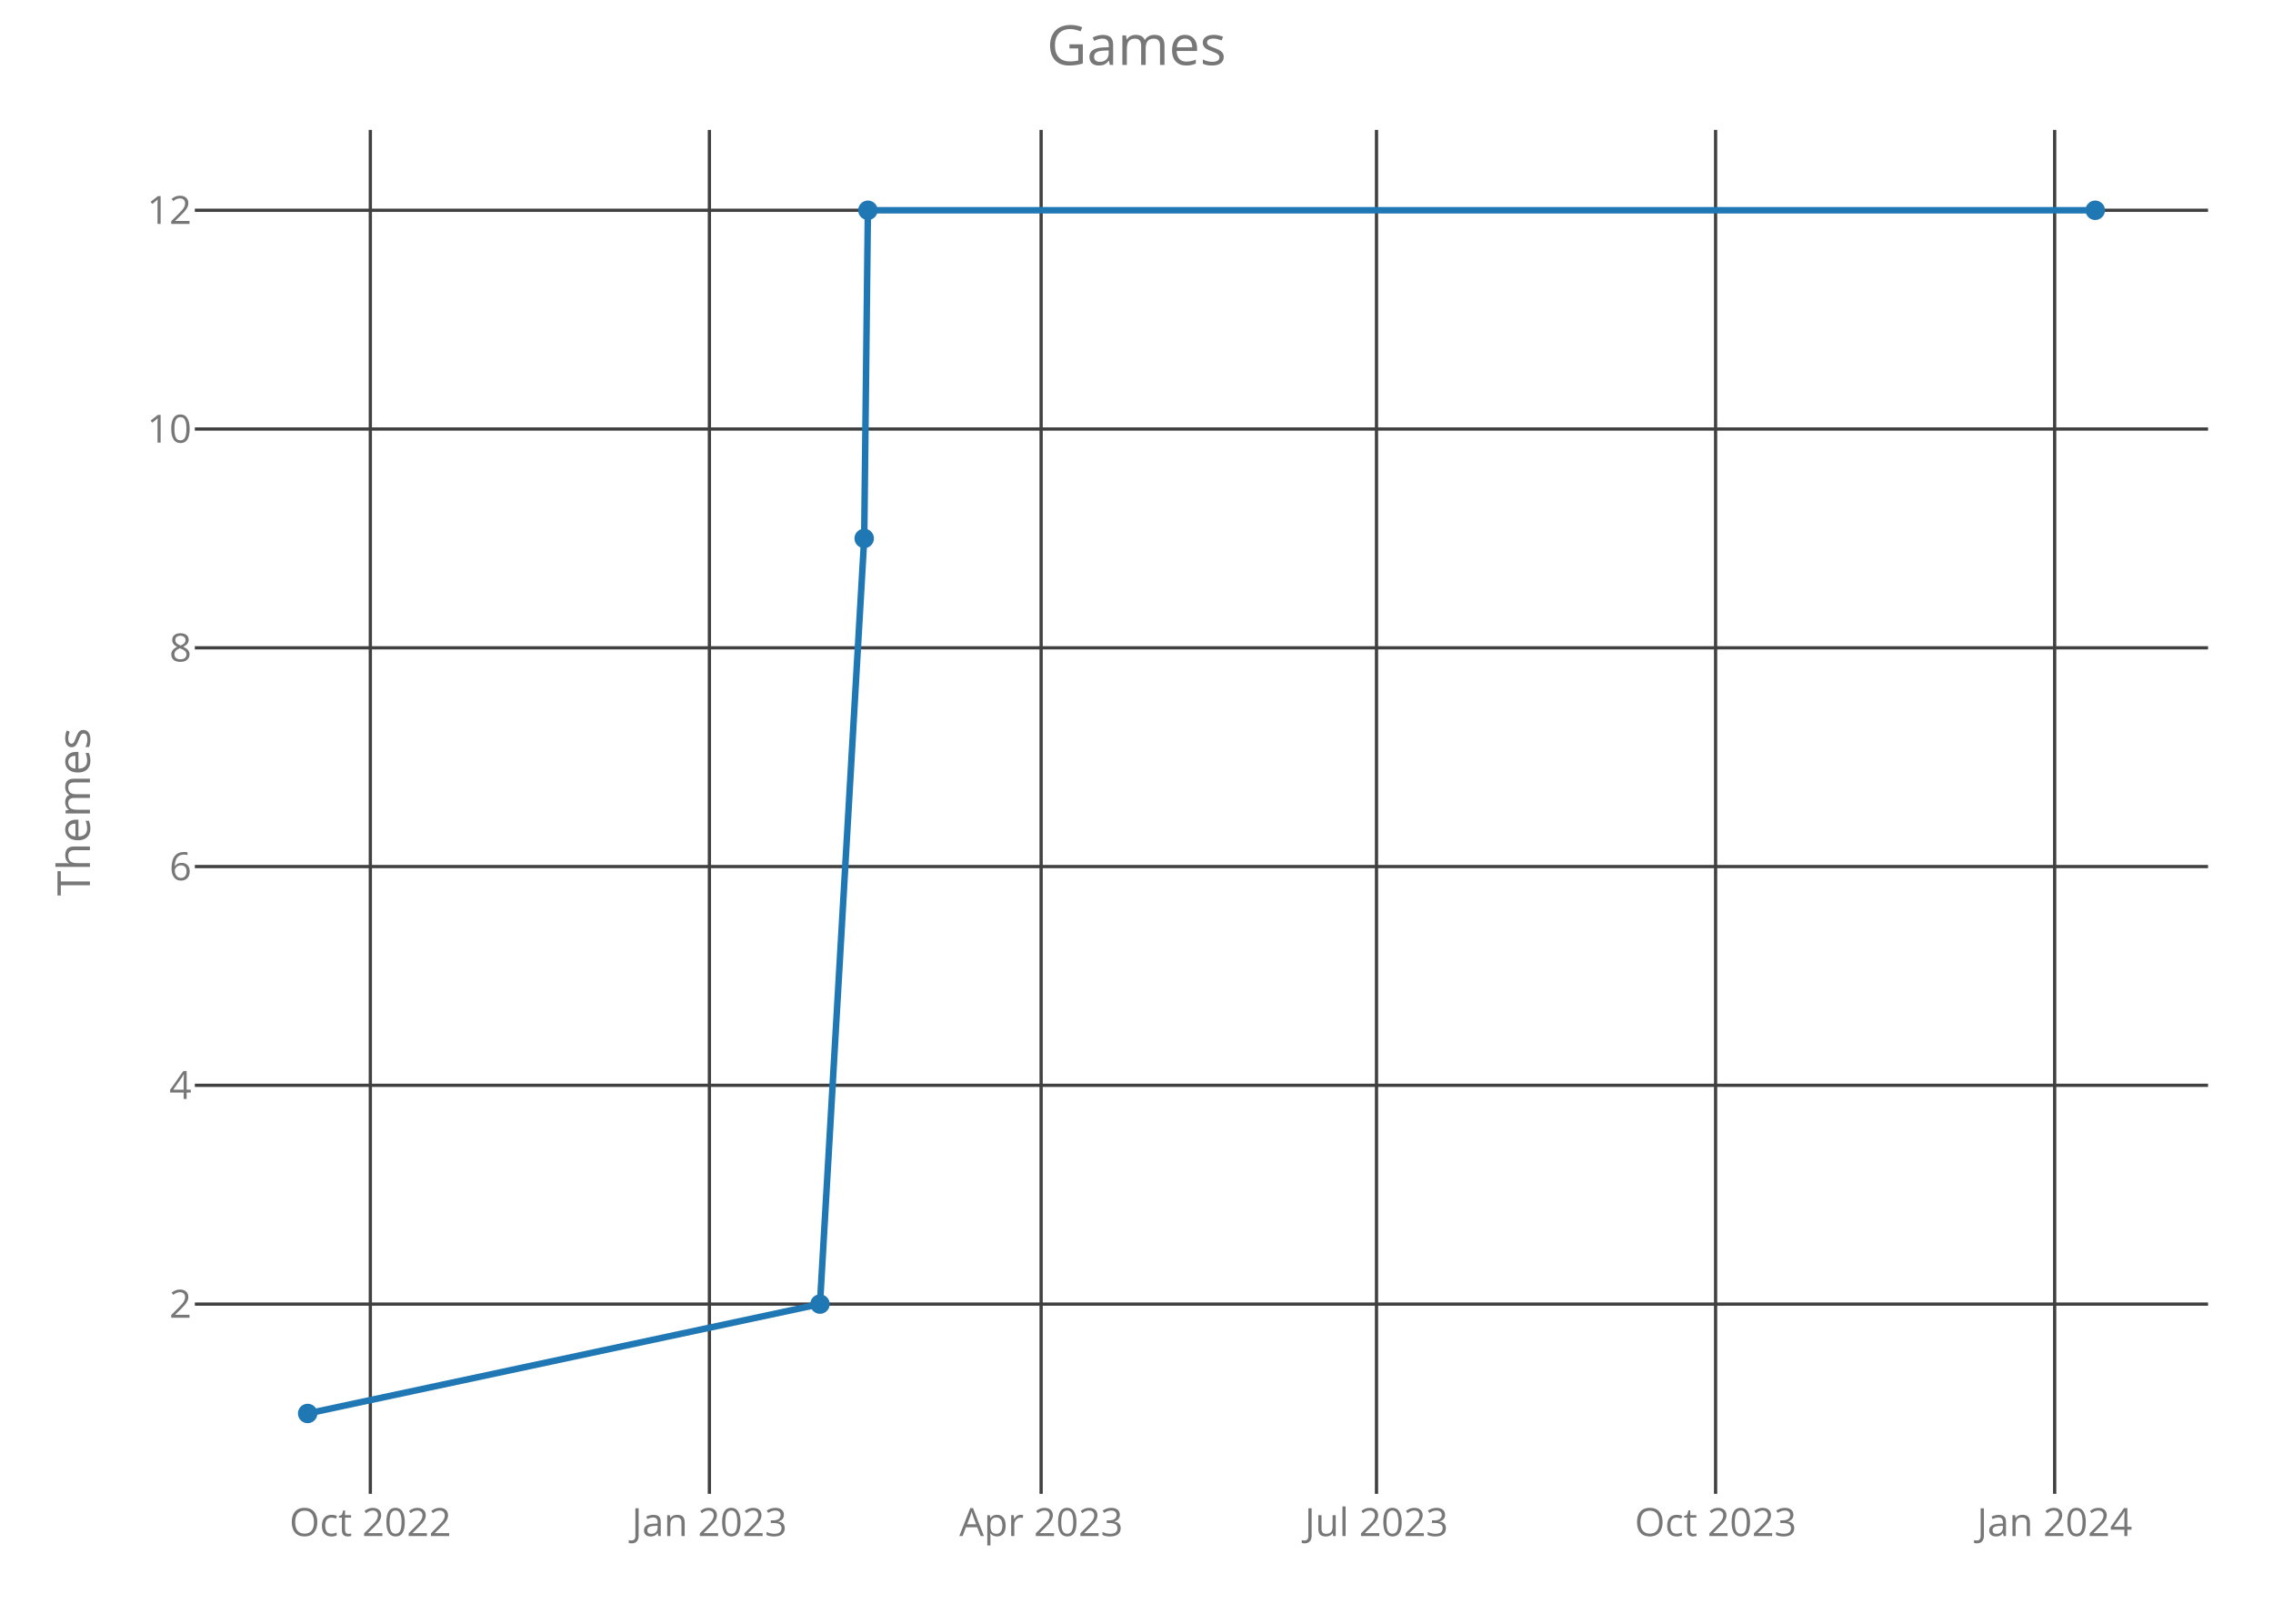
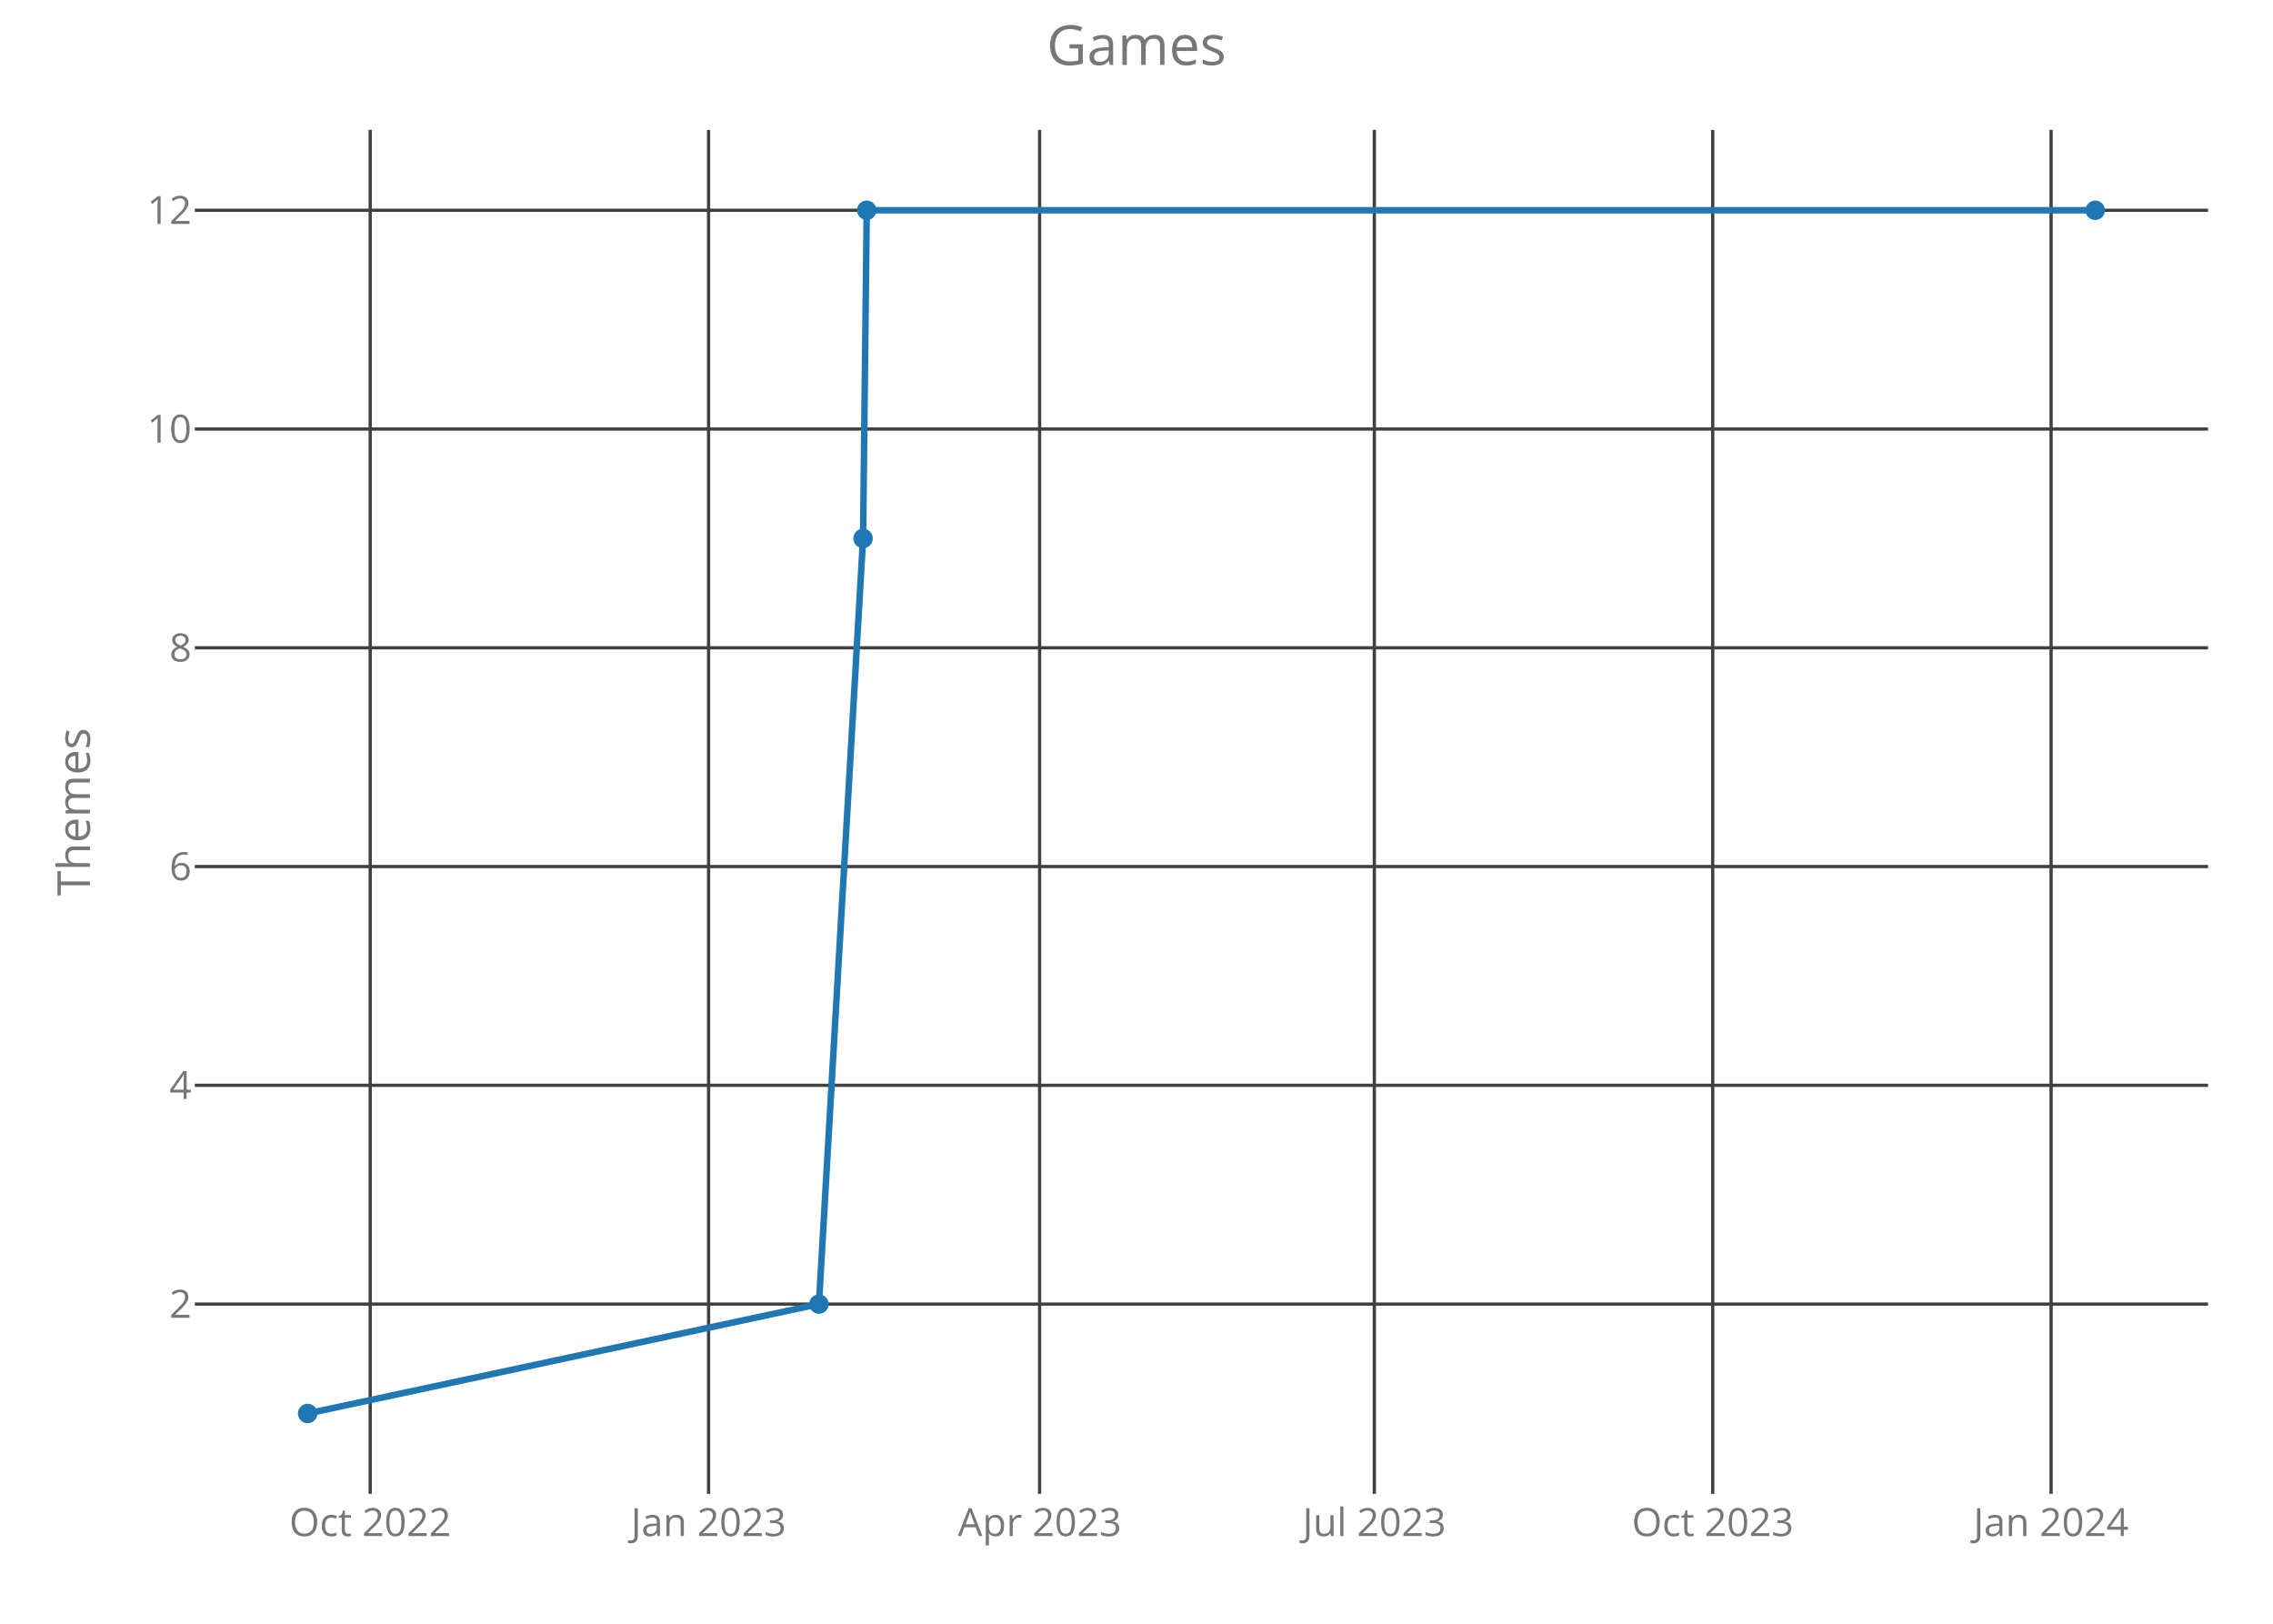
<svg xmlns="http://www.w3.org/2000/svg" class="main-svg" width="700" height="500" style="" viewBox="0 0 700 500">
  <rect x="0" y="0" width="700" height="500" style="fill: rgb(0, 0, 0); fill-opacity: 0;" />
-   <defs id="defs-2e4f00">
+   <defs id="defs-de28c7">
    <g class="clips">
-       <clipPath id="clip2e4f00xyplot" class="plotclip">
+       <clipPath id="clipde28c7xyplot" class="plotclip">
        <rect width="620" height="420" />
      </clipPath>
-       <clipPath class="axesclip" id="clip2e4f00x">
+       <clipPath class="axesclip" id="clipde28c7x">
        <rect x="60" y="0" width="620" height="500" />
      </clipPath>
-       <clipPath class="axesclip" id="clip2e4f00y">
+       <clipPath class="axesclip" id="clipde28c7y">
        <rect x="0" y="40" width="700" height="420" />
      </clipPath>
-       <clipPath class="axesclip" id="clip2e4f00xy">
+       <clipPath class="axesclip" id="clipde28c7xy">
        <rect x="60" y="40" width="620" height="420" />
      </clipPath>
    </g>
    <g class="gradients" />
  </defs>
  <g class="bglayer">
    <rect class="bg" x="60" y="40" width="620" height="420" style="fill: rgb(0, 0, 0); fill-opacity: 0; stroke-width: 0;" />
  </g>
  <g class="layer-below">
    <g class="imagelayer" />
    <g class="shapelayer" />
  </g>
  <g class="cartesianlayer">
    <g class="subplot xy">
      <g class="layer-subplot">
        <g class="shapelayer" />
        <g class="imagelayer" />
      </g>
      <g class="gridlayer">
        <g class="x">
-           <path class="xgrid crisp" transform="translate(114.05,0)" d="M0,40v420" style="stroke: rgb(64, 64, 64); stroke-opacity: 1; stroke-width: 1px;" />
-           <path class="xgrid crisp" transform="translate(218.47,0)" d="M0,40v420" style="stroke: rgb(64, 64, 64); stroke-opacity: 1; stroke-width: 1px;" />
-           <path class="xgrid crisp" transform="translate(320.63,0)" d="M0,40v420" style="stroke: rgb(64, 64, 64); stroke-opacity: 1; stroke-width: 1px;" />
-           <path class="xgrid crisp" transform="translate(423.91,0)" d="M0,40v420" style="stroke: rgb(64, 64, 64); stroke-opacity: 1; stroke-width: 1px;" />
-           <path class="xgrid crisp" transform="translate(528.34,0)" d="M0,40v420" style="stroke: rgb(64, 64, 64); stroke-opacity: 1; stroke-width: 1px;" />
-           <path class="xgrid crisp" transform="translate(632.76,0)" d="M0,40v420" style="stroke: rgb(64, 64, 64); stroke-opacity: 1; stroke-width: 1px;" />
+           <path class="xgrid crisp" transform="translate(114.01,0)" d="M0,40v420" style="stroke: rgb(64, 64, 64); stroke-opacity: 1; stroke-width: 1px;" />
+           <path class="xgrid crisp" transform="translate(218.22,0)" d="M0,40v420" style="stroke: rgb(64, 64, 64); stroke-opacity: 1; stroke-width: 1px;" />
+           <path class="xgrid crisp" transform="translate(320.16,0)" d="M0,40v420" style="stroke: rgb(64, 64, 64); stroke-opacity: 1; stroke-width: 1px;" />
+           <path class="xgrid crisp" transform="translate(423.24,0)" d="M0,40v420" style="stroke: rgb(64, 64, 64); stroke-opacity: 1; stroke-width: 1px;" />
+           <path class="xgrid crisp" transform="translate(527.45,0)" d="M0,40v420" style="stroke: rgb(64, 64, 64); stroke-opacity: 1; stroke-width: 1px;" />
+           <path class="xgrid crisp" transform="translate(631.66,0)" d="M0,40v420" style="stroke: rgb(64, 64, 64); stroke-opacity: 1; stroke-width: 1px;" />
        </g>
        <g class="y">
          <path class="ygrid crisp" transform="translate(0,401.57)" d="M60,0h620" style="stroke: rgb(64, 64, 64); stroke-opacity: 1; stroke-width: 1px;" />
          <path class="ygrid crisp" transform="translate(0,334.2)" d="M60,0h620" style="stroke: rgb(64, 64, 64); stroke-opacity: 1; stroke-width: 1px;" />
          <path class="ygrid crisp" transform="translate(0,266.84)" d="M60,0h620" style="stroke: rgb(64, 64, 64); stroke-opacity: 1; stroke-width: 1px;" />
          <path class="ygrid crisp" transform="translate(0,199.48)" d="M60,0h620" style="stroke: rgb(64, 64, 64); stroke-opacity: 1; stroke-width: 1px;" />
          <path class="ygrid crisp" transform="translate(0,132.11)" d="M60,0h620" style="stroke: rgb(64, 64, 64); stroke-opacity: 1; stroke-width: 1px;" />
          <path class="ygrid crisp" transform="translate(0,64.75)" d="M60,0h620" style="stroke: rgb(64, 64, 64); stroke-opacity: 1; stroke-width: 1px;" />
        </g>
      </g>
      <g class="zerolinelayer" />
      <path class="xlines-below crisp" d="M0,0" style="fill: none;" />
      <path class="ylines-below crisp" d="M0,0" style="fill: none;" />
      <g class="overlines-below" />
      <g class="xaxislayer-below">
        <g class="xtick">
-           <text text-anchor="middle" x="0" y="473" transform="translate(114.05,0)" style="font-family: 'Open Sans'; font-size: 12px; fill: rgb(119, 119, 119); fill-opacity: 1; white-space: pre;">Oct 2022</text>
+           <text text-anchor="middle" x="0" y="473" transform="translate(114.01,0)" style="font-family: 'Open Sans'; font-size: 12px; fill: rgb(119, 119, 119); fill-opacity: 1; white-space: pre;">Oct 2022</text>
        </g>
        <g class="xtick">
-           <text text-anchor="middle" x="0" y="473" transform="translate(218.47,0)" style="font-family: 'Open Sans'; font-size: 12px; fill: rgb(119, 119, 119); fill-opacity: 1; white-space: pre;">Jan 2023</text>
+           <text text-anchor="middle" x="0" y="473" transform="translate(218.22,0)" style="font-family: 'Open Sans'; font-size: 12px; fill: rgb(119, 119, 119); fill-opacity: 1; white-space: pre;">Jan 2023</text>
        </g>
        <g class="xtick">
-           <text text-anchor="middle" x="0" y="473" transform="translate(320.63,0)" style="font-family: 'Open Sans'; font-size: 12px; fill: rgb(119, 119, 119); fill-opacity: 1; white-space: pre;">Apr 2023</text>
+           <text text-anchor="middle" x="0" y="473" transform="translate(320.16,0)" style="font-family: 'Open Sans'; font-size: 12px; fill: rgb(119, 119, 119); fill-opacity: 1; white-space: pre;">Apr 2023</text>
        </g>
        <g class="xtick">
-           <text text-anchor="middle" x="0" y="473" transform="translate(423.91,0)" style="font-family: 'Open Sans'; font-size: 12px; fill: rgb(119, 119, 119); fill-opacity: 1; white-space: pre;">Jul 2023</text>
+           <text text-anchor="middle" x="0" y="473" transform="translate(423.24,0)" style="font-family: 'Open Sans'; font-size: 12px; fill: rgb(119, 119, 119); fill-opacity: 1; white-space: pre;">Jul 2023</text>
        </g>
        <g class="xtick">
-           <text text-anchor="middle" x="0" y="473" transform="translate(528.34,0)" style="font-family: 'Open Sans'; font-size: 12px; fill: rgb(119, 119, 119); fill-opacity: 1; white-space: pre;">Oct 2023</text>
+           <text text-anchor="middle" x="0" y="473" transform="translate(527.45,0)" style="font-family: 'Open Sans'; font-size: 12px; fill: rgb(119, 119, 119); fill-opacity: 1; white-space: pre;">Oct 2023</text>
        </g>
        <g class="xtick">
-           <text text-anchor="middle" x="0" y="473" transform="translate(632.76,0)" style="font-family: 'Open Sans'; font-size: 12px; fill: rgb(119, 119, 119); fill-opacity: 1; white-space: pre;">Jan 2024</text>
+           <text text-anchor="middle" x="0" y="473" transform="translate(631.66,0)" style="font-family: 'Open Sans'; font-size: 12px; fill: rgb(119, 119, 119); fill-opacity: 1; white-space: pre;">Jan 2024</text>
        </g>
      </g>
      <g class="yaxislayer-below">
        <g class="ytick">
          <text text-anchor="end" x="59" y="4.2" transform="translate(0,401.57)" style="font-family: 'Open Sans'; font-size: 12px; fill: rgb(119, 119, 119); fill-opacity: 1; white-space: pre;">2</text>
        </g>
        <g class="ytick">
          <text text-anchor="end" x="59" y="4.2" transform="translate(0,334.2)" style="font-family: 'Open Sans'; font-size: 12px; fill: rgb(119, 119, 119); fill-opacity: 1; white-space: pre;">4</text>
        </g>
        <g class="ytick">
          <text text-anchor="end" x="59" y="4.2" transform="translate(0,266.84)" style="font-family: 'Open Sans'; font-size: 12px; fill: rgb(119, 119, 119); fill-opacity: 1; white-space: pre;">6</text>
        </g>
        <g class="ytick">
          <text text-anchor="end" x="59" y="4.2" transform="translate(0,199.48)" style="font-family: 'Open Sans'; font-size: 12px; fill: rgb(119, 119, 119); fill-opacity: 1; white-space: pre;">8</text>
        </g>
        <g class="ytick">
          <text text-anchor="end" x="59" y="4.2" transform="translate(0,132.11)" style="font-family: 'Open Sans'; font-size: 12px; fill: rgb(119, 119, 119); fill-opacity: 1; white-space: pre;">10</text>
        </g>
        <g class="ytick">
          <text text-anchor="end" x="59" y="4.2" transform="translate(0,64.75)" style="font-family: 'Open Sans'; font-size: 12px; fill: rgb(119, 119, 119); fill-opacity: 1; white-space: pre;">12</text>
        </g>
      </g>
      <g class="overaxes-below" />
-       <g class="plot" transform="translate(60,40)" clip-path="url('#clip2e4f00xyplot')">
+       <g class="plot" transform="translate(60,40)" clip-path="url('#clipde28c7xyplot')">
        <g class="scatterlayer mlayer">
-           <g class="trace scatter trace8a6eeb" style="stroke-miterlimit: 2; opacity: 1;">
+           <g class="trace scatter traceee314a" style="stroke-miterlimit: 2; opacity: 1;">
            <g class="fills" />
            <g class="errorbars" />
            <g class="lines">
-               <path class="js-line" d="M34.75,395.25L192.52,361.57L206.14,125.8L207.28,24.75L585.25,24.75" style="vector-effect: non-scaling-stroke; fill: none; stroke: rgb(31, 119, 180); stroke-opacity: 1; stroke-width: 2px; opacity: 1;" />
+               <path class="js-line" d="M34.75,395.25L192.2,361.57L205.79,125.8L206.92,24.75L585.25,24.75" style="vector-effect: non-scaling-stroke; fill: none; stroke: rgb(31, 119, 180); stroke-opacity: 1; stroke-width: 2px; opacity: 1;" />
            </g>
            <g class="points">
              <path class="point" transform="translate(34.75,395.25)" d="M3,0A3,3 0 1,1 0,-3A3,3 0 0,1 3,0Z" style="opacity: 1; stroke-width: 0px; fill: rgb(31, 119, 180); fill-opacity: 1;" />
-               <path class="point" transform="translate(192.52,361.57)" d="M3,0A3,3 0 1,1 0,-3A3,3 0 0,1 3,0Z" style="opacity: 1; stroke-width: 0px; fill: rgb(31, 119, 180); fill-opacity: 1;" />
-               <path class="point" transform="translate(206.14,125.8)" d="M3,0A3,3 0 1,1 0,-3A3,3 0 0,1 3,0Z" style="opacity: 1; stroke-width: 0px; fill: rgb(31, 119, 180); fill-opacity: 1;" />
-               <path class="point" transform="translate(207.28,24.75)" d="M3,0A3,3 0 1,1 0,-3A3,3 0 0,1 3,0Z" style="opacity: 1; stroke-width: 0px; fill: rgb(31, 119, 180); fill-opacity: 1;" />
+               <path class="point" transform="translate(192.2,361.57)" d="M3,0A3,3 0 1,1 0,-3A3,3 0 0,1 3,0Z" style="opacity: 1; stroke-width: 0px; fill: rgb(31, 119, 180); fill-opacity: 1;" />
+               <path class="point" transform="translate(205.79,125.8)" d="M3,0A3,3 0 1,1 0,-3A3,3 0 0,1 3,0Z" style="opacity: 1; stroke-width: 0px; fill: rgb(31, 119, 180); fill-opacity: 1;" />
+               <path class="point" transform="translate(206.92,24.75)" d="M3,0A3,3 0 1,1 0,-3A3,3 0 0,1 3,0Z" style="opacity: 1; stroke-width: 0px; fill: rgb(31, 119, 180); fill-opacity: 1;" />
              <path class="point" transform="translate(585.25,24.75)" d="M3,0A3,3 0 1,1 0,-3A3,3 0 0,1 3,0Z" style="opacity: 1; stroke-width: 0px; fill: rgb(31, 119, 180); fill-opacity: 1;" />
            </g>
            <g class="text" />
          </g>
        </g>
      </g>
      <g class="overplot" />
      <path class="xlines-above" />
      <path class="ylines-above" />
      <g class="overlines-above" />
      <g class="xaxislayer-above" />
      <g class="yaxislayer-above" />
      <g class="overaxes-above" />
    </g>
  </g>
  <g class="polarlayer" />
  <g class="ternarylayer" />
  <g class="geolayer" />
  <g class="funnelarealayer" />
  <g class="pielayer" />
  <g class="treemaplayer" />
  <g class="sunburstlayer" />
  <g class="glimages" />
-   <defs id="topdefs-2e4f00">
+   <defs id="topdefs-de28c7">
    <g class="clips" />
  </defs>
  <g class="layer-above">
    <g class="imagelayer" />
    <g class="shapelayer" />
  </g>
  <g class="infolayer">
    <g class="g-gtitle">
      <text class="gtitle" x="350" y="20" text-anchor="middle" dy="0em" style="font-family: 'Open Sans'; font-size: 17px; fill: rgb(119, 119, 119); opacity: 1; font-weight: normal; white-space: pre;">Games</text>
    </g>
    <g class="g-xtitle" />
    <g class="g-ytitle">
      <text class="ytitle" transform="rotate(-90,27.7,250)" x="27.7" y="250" text-anchor="middle" style="font-family: 'Open Sans'; font-size: 14px; fill: rgb(119, 119, 119); opacity: 1; font-weight: normal; white-space: pre;">Themes</text>
    </g>
  </g>
</svg>
